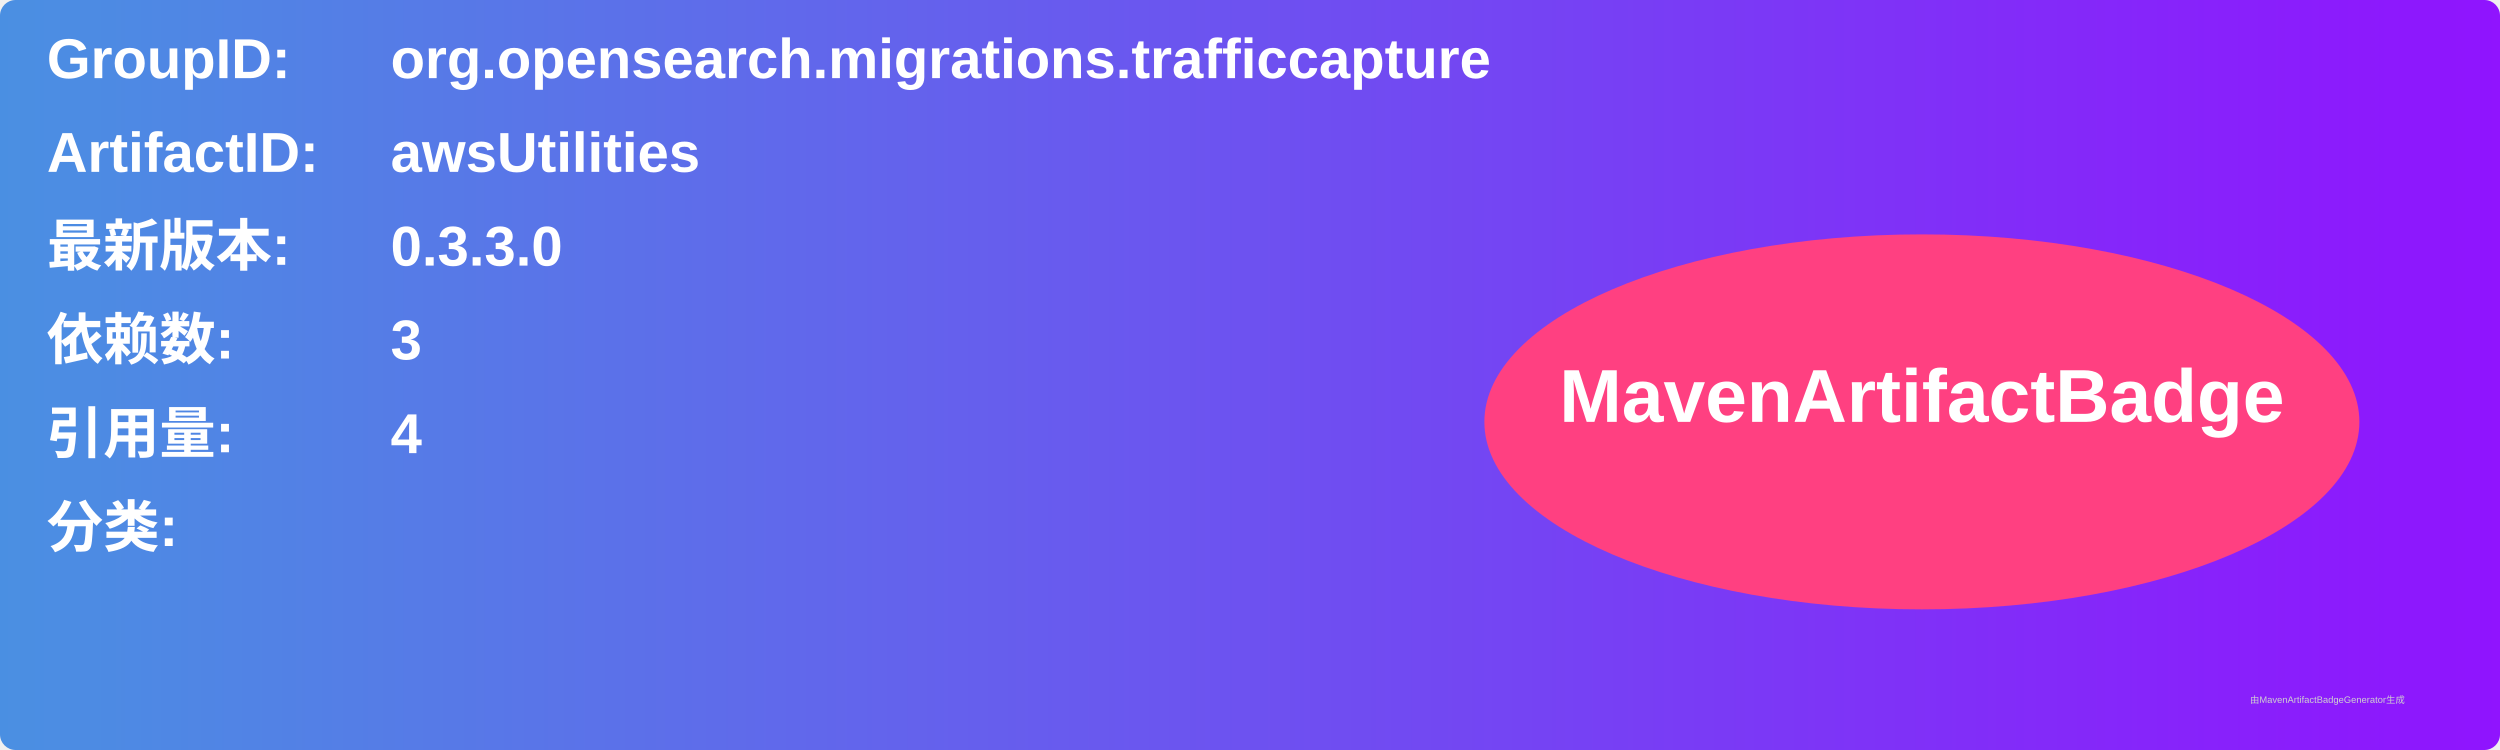
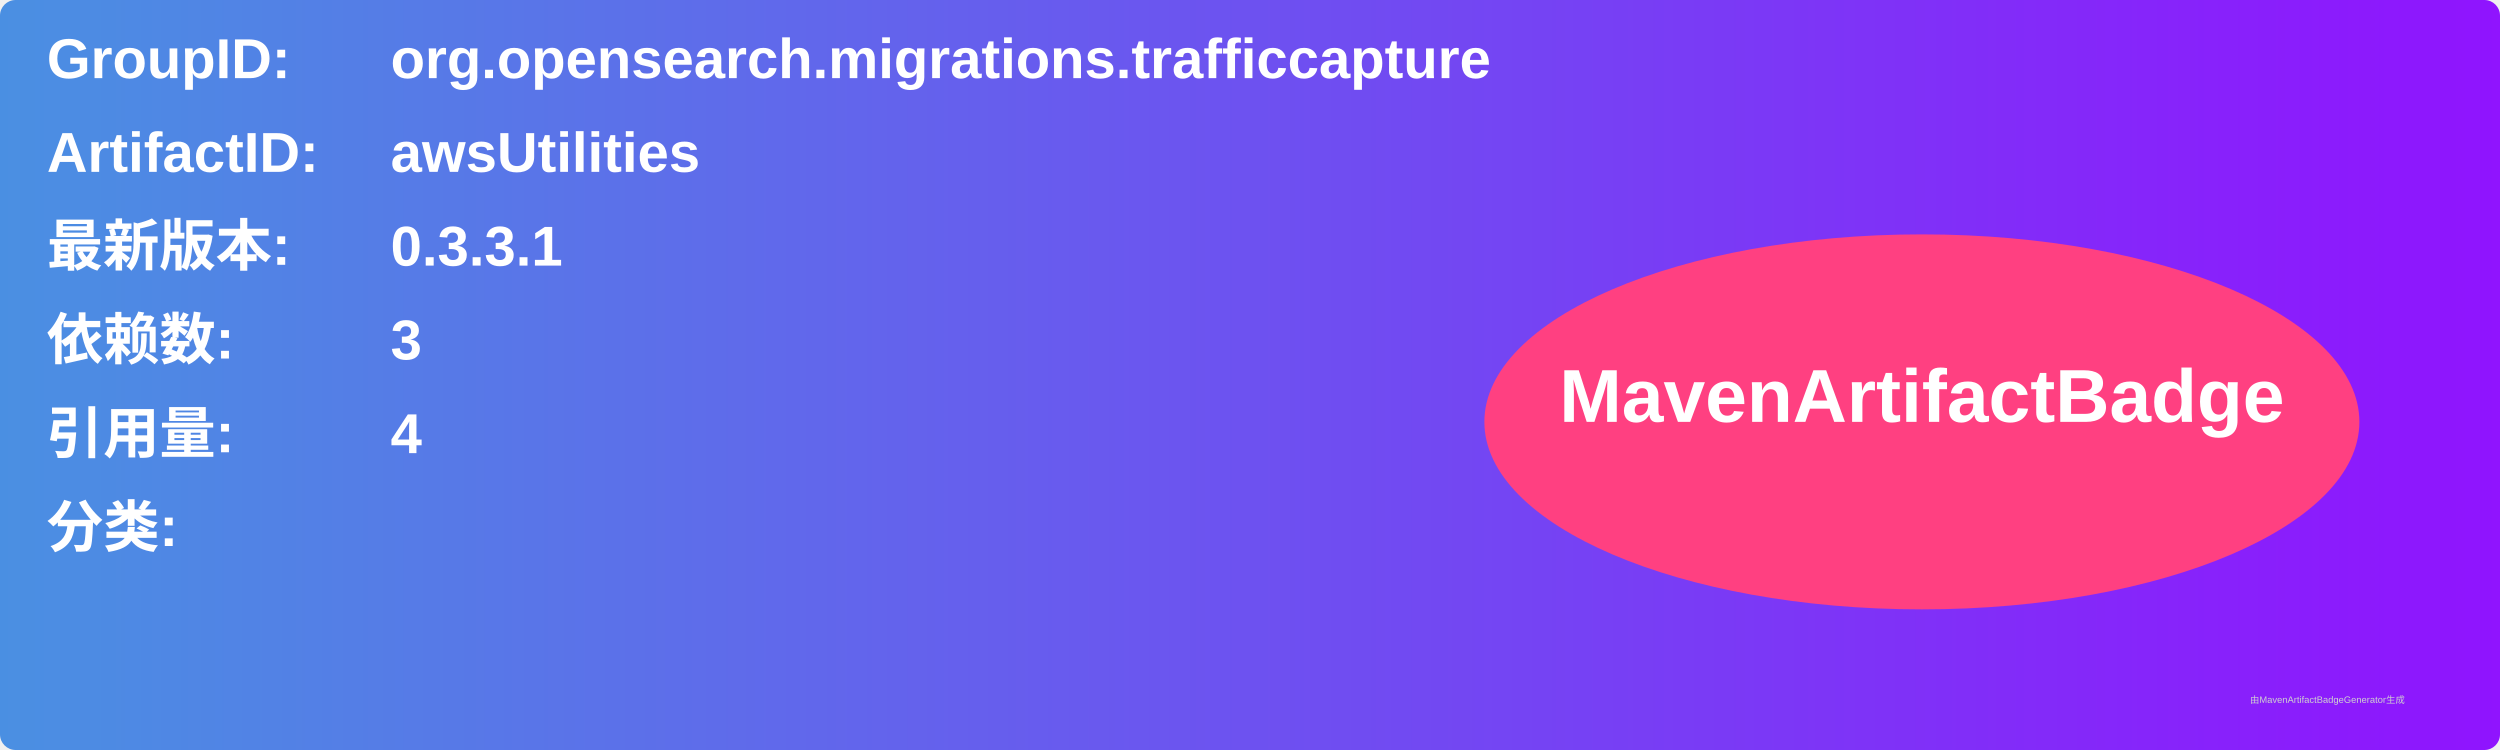
<svg xmlns="http://www.w3.org/2000/svg" width="800" height="240" viewBox="0 0 800 240">
  <linearGradient id="grad" x1="0%" y1="0%" x2="100%" y2="0%">
    <stop offset="0%" stop-color="#4a90e2" />
    <stop offset="100%" stop-color="#9013fe" />
  </linearGradient>
  <rect width="100%" height="100%" rx="5" ry="5" fill="url(#grad)" />
  <g transform="translate(15, 15)">
    <text x="0" y="10" font-family="Arial" font-size="18" fill="white" font-weight="bold" width="260">GroupID:</text>
    <text x="110" y="10" font-family="Arial" font-size="18" fill="white" font-weight="bold" width="460">org.opensearch.migrations.trafficcapture</text>
    <text x="0" y="40" font-family="Arial" font-size="18" fill="white" font-weight="bold" width="260">ArtifactID:</text>
    <text x="110" y="40" font-family="Arial" font-size="18" fill="white" font-weight="bold" width="460">awsUtilities</text>
    <text x="0" y="70" font-family="Arial" font-size="18" fill="white" font-weight="bold">最新版本:</text>
    <text x="110" y="70" font-family="Arial" font-size="18" fill="white" font-weight="bold">
-       <tspan font-weight="bold">0.3.3.0</tspan>
+       <tspan font-weight="bold">0.3.3.1</tspan>
    </text>
    <text x="0" y="100" font-family="Arial" font-size="18" fill="white" font-weight="bold">依赖数: </text>
    <text x="110" y="100" font-family="Arial" font-size="18" fill="white">
      <tspan font-weight="bold">3</tspan>
    </text>
    <text x="0" y="130" font-family="Arial" font-size="18" fill="white" font-weight="bold">引用量: </text>
    <text x="110" y="130" font-family="Arial" font-size="18" fill="white">
      <tspan font-weight="bold">4</tspan>
    </text>
    <text x="0" y="160" font-family="Arial" font-size="18" fill="white" font-weight="bold">分类:</text>
    <text x="10" y="190" font-family="Arial" font-size="10" fill="white">
      <tspan font-weight="bold" />
    </text>
    <ellipse cx="600" cy="120" rx="140" ry="60" fill="#ff4081" />
    <text x="600" y="120" text-anchor="middle" font-family="Arial" font-size="24" fill="white" font-weight="bold">MavenArtifactBadge</text>
  </g>
  <text x="720" y="225" font-family="Arial" font-size="3" fill="#d0d0d0">由MavenArtifactBadgeGenerator生成</text>
</svg>
